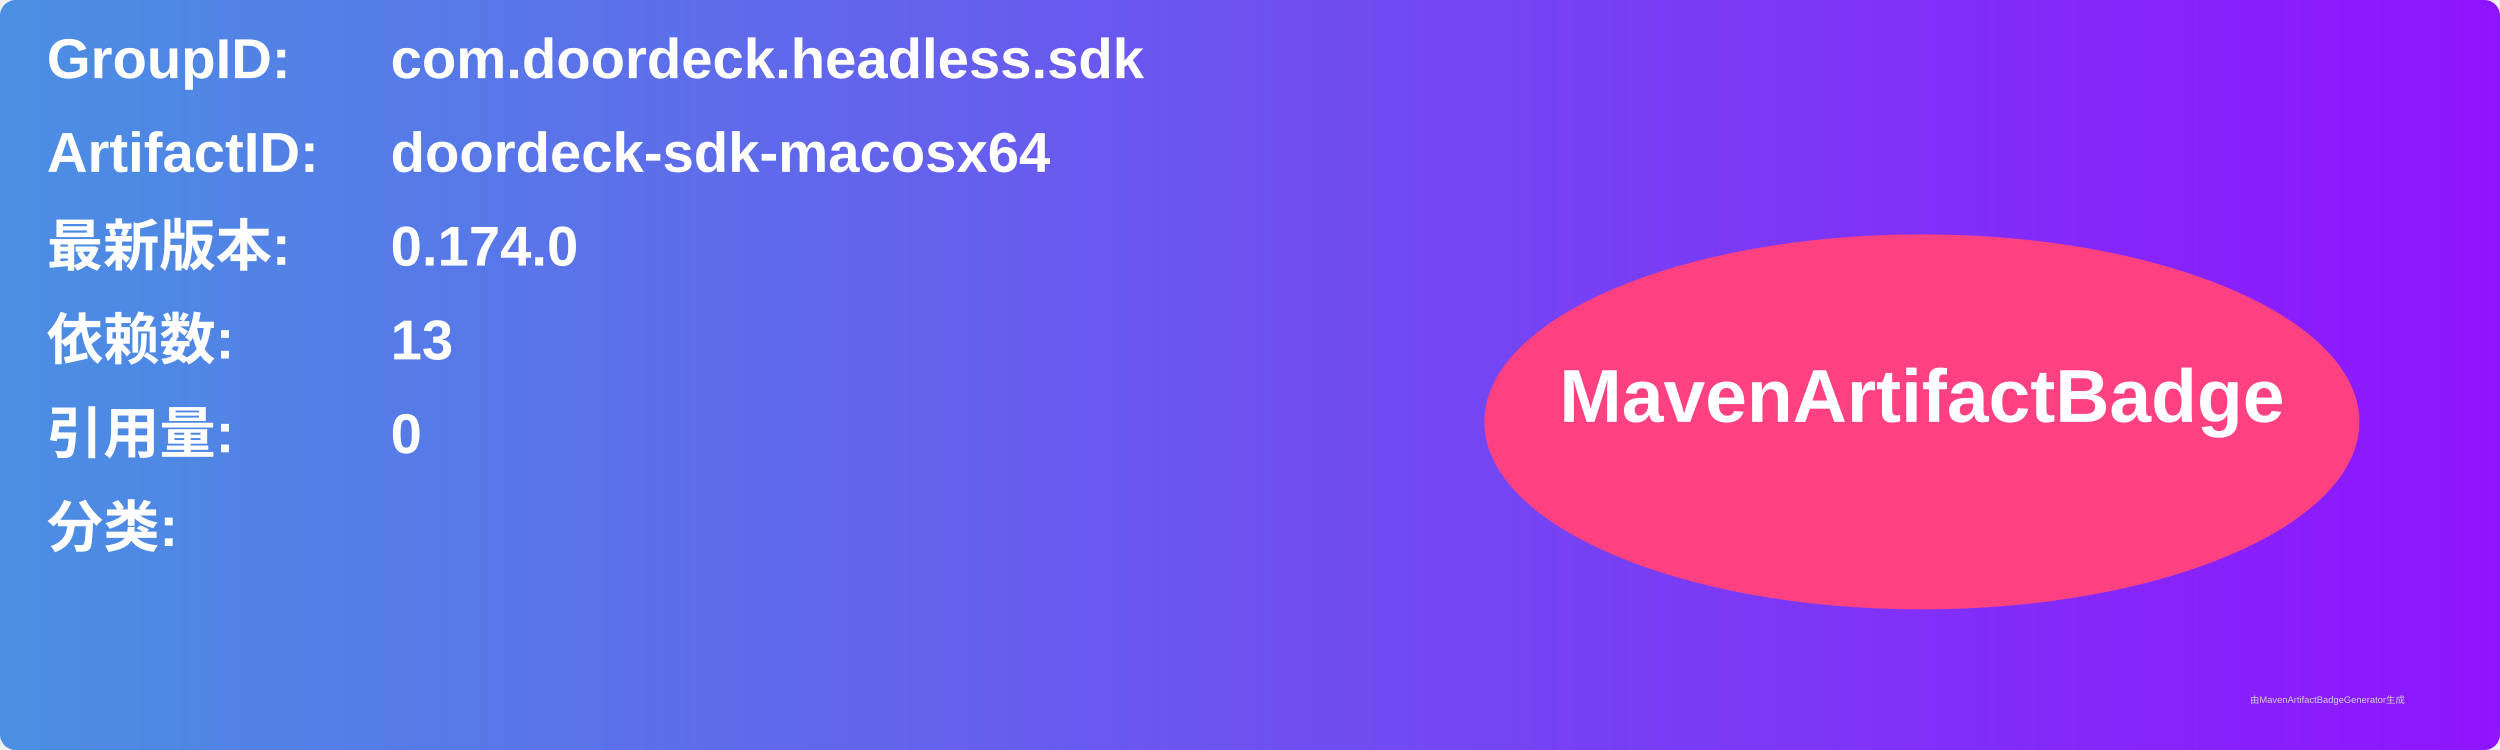
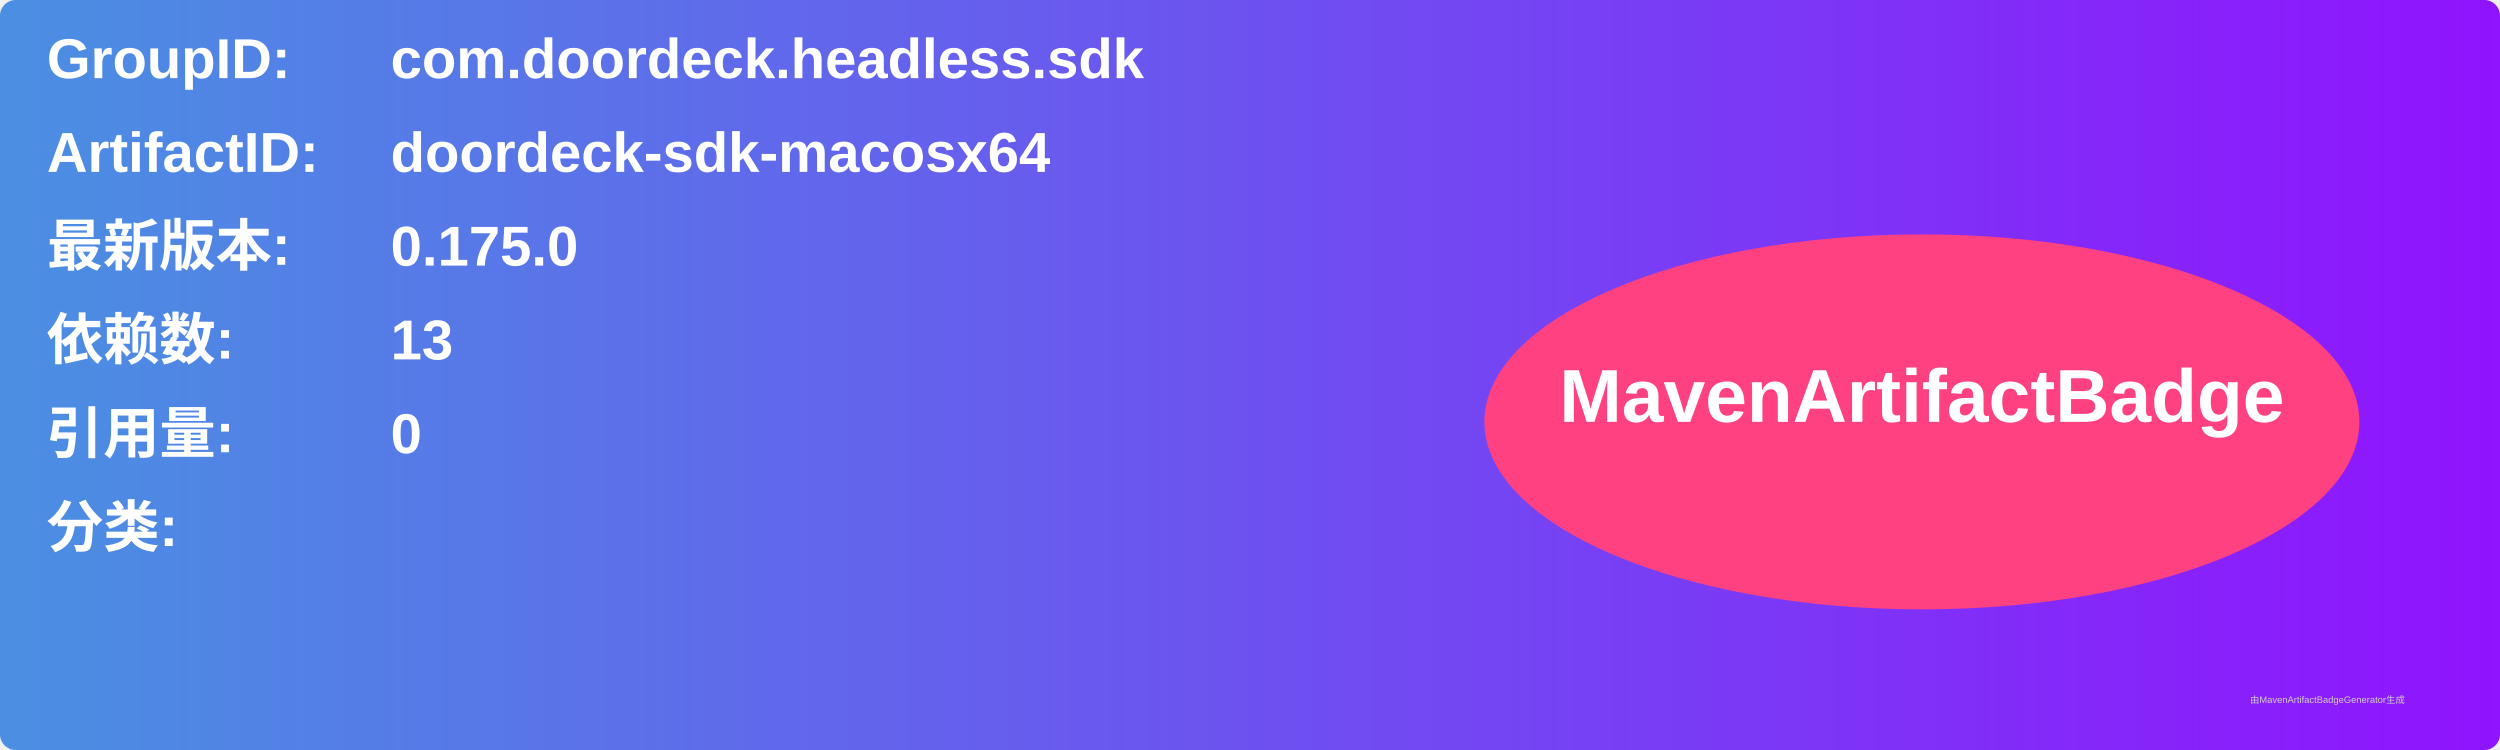
<svg xmlns="http://www.w3.org/2000/svg" width="800" height="240" viewBox="0 0 800 240">
  <linearGradient id="grad" x1="0%" y1="0%" x2="100%" y2="0%">
    <stop offset="0%" stop-color="#4a90e2" />
    <stop offset="100%" stop-color="#9013fe" />
  </linearGradient>
  <rect width="100%" height="100%" rx="5" ry="5" fill="url(#grad)" />
  <g transform="translate(15, 15)">
    <text x="0" y="10" font-family="Arial" font-size="18" fill="white" font-weight="bold" width="260">GroupID:</text>
    <text x="110" y="10" font-family="Arial" font-size="18" fill="white" font-weight="bold" width="460">com.doordeck.headless.sdk</text>
    <text x="0" y="40" font-family="Arial" font-size="18" fill="white" font-weight="bold" width="260">ArtifactID:</text>
    <text x="110" y="40" font-family="Arial" font-size="18" fill="white" font-weight="bold" width="460">doordeck-sdk-macosx64</text>
    <text x="0" y="70" font-family="Arial" font-size="18" fill="white" font-weight="bold">最新版本:</text>
    <text x="110" y="70" font-family="Arial" font-size="18" fill="white" font-weight="bold">
-       <tspan font-weight="bold">0.174.0</tspan>
+       <tspan font-weight="bold">0.175.0</tspan>
    </text>
    <text x="0" y="100" font-family="Arial" font-size="18" fill="white" font-weight="bold">依赖数: </text>
    <text x="110" y="100" font-family="Arial" font-size="18" fill="white">
      <tspan font-weight="bold">13</tspan>
    </text>
    <text x="0" y="130" font-family="Arial" font-size="18" fill="white" font-weight="bold">引用量: </text>
    <text x="110" y="130" font-family="Arial" font-size="18" fill="white">
      <tspan font-weight="bold">0</tspan>
    </text>
    <text x="0" y="160" font-family="Arial" font-size="18" fill="white" font-weight="bold">分类:</text>
    <text x="10" y="190" font-family="Arial" font-size="10" fill="white">
      <tspan font-weight="bold" />
    </text>
    <ellipse cx="600" cy="120" rx="140" ry="60" fill="#ff4081" />
    <text x="600" y="120" text-anchor="middle" font-family="Arial" font-size="24" fill="white" font-weight="bold">MavenArtifactBadge</text>
  </g>
  <text x="720" y="225" font-family="Arial" font-size="3" fill="#d0d0d0">由MavenArtifactBadgeGenerator生成</text>
</svg>
